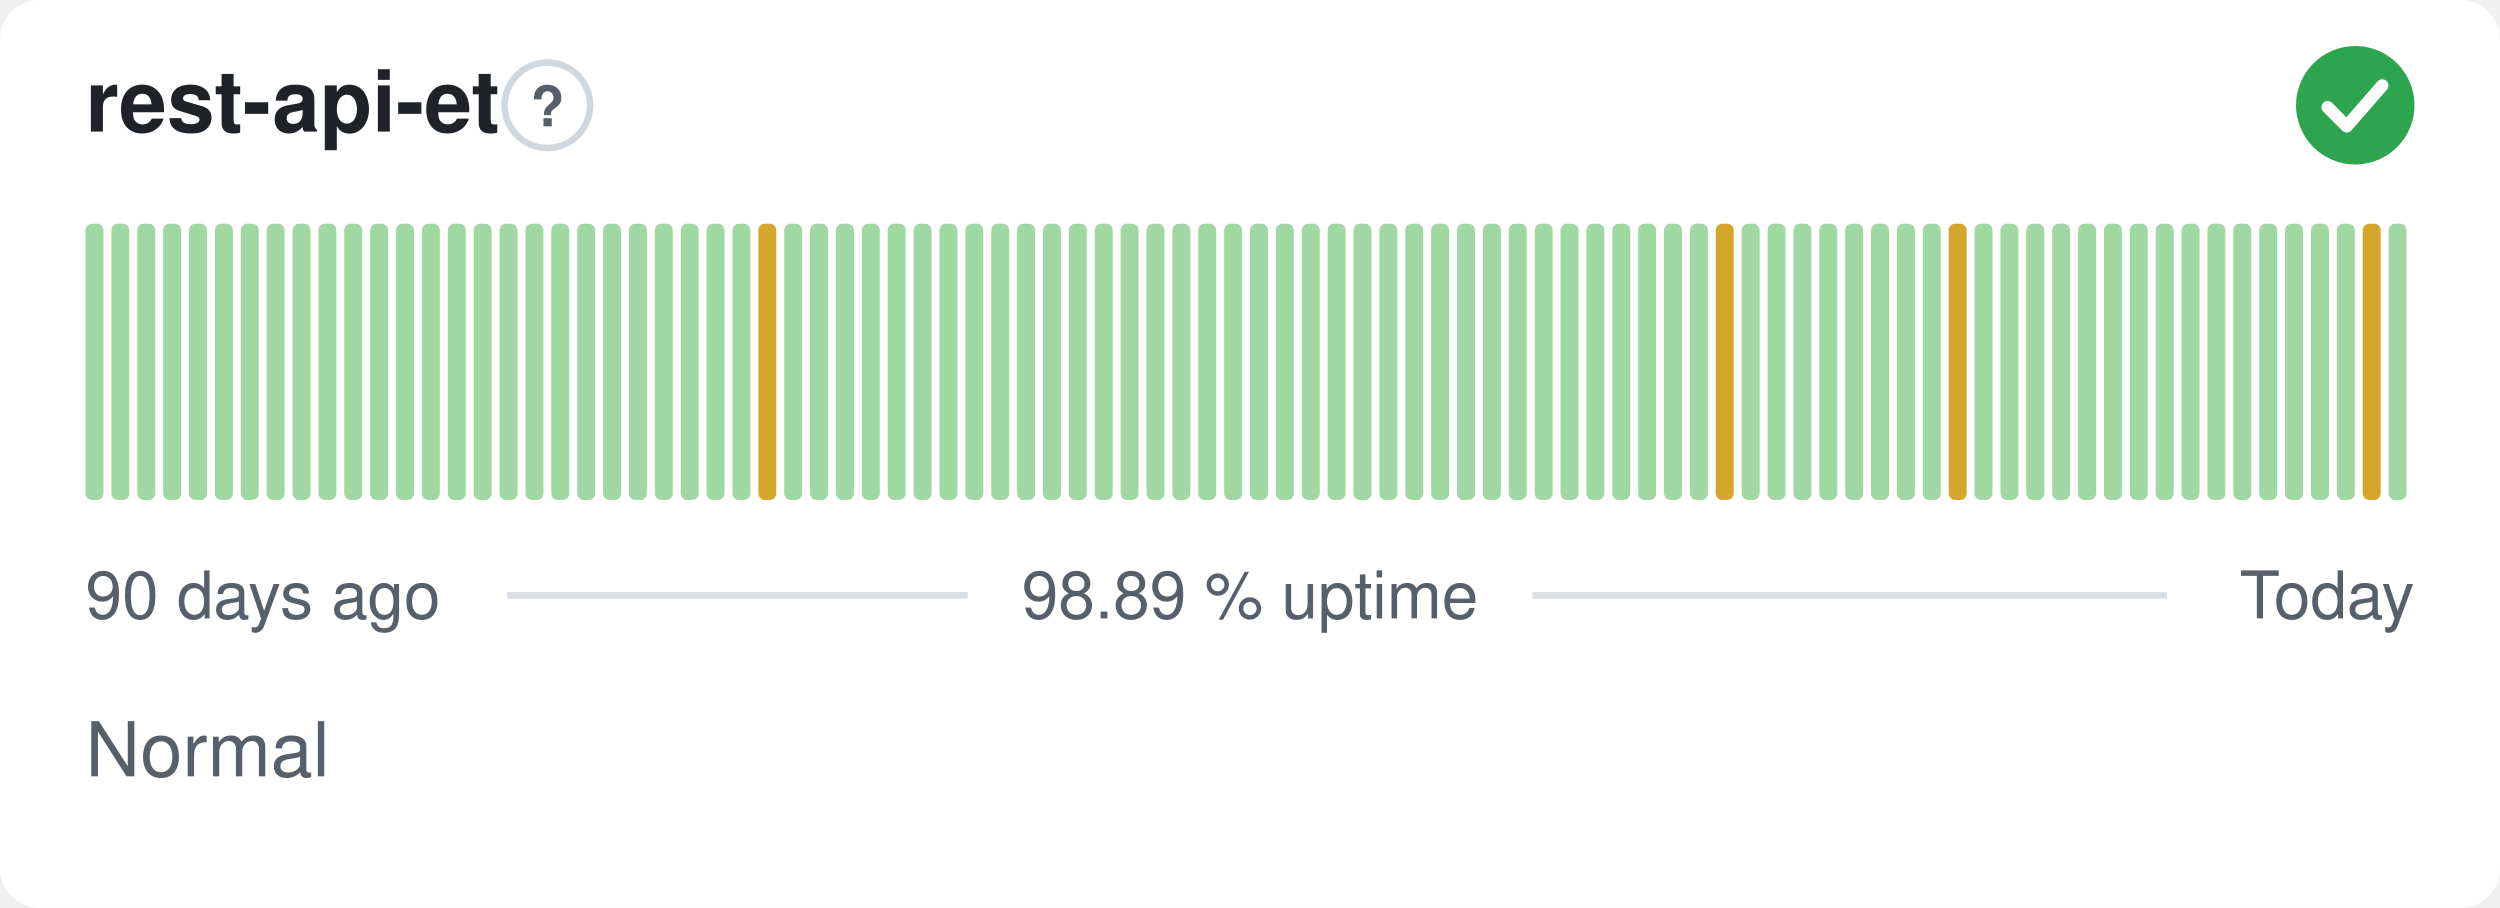
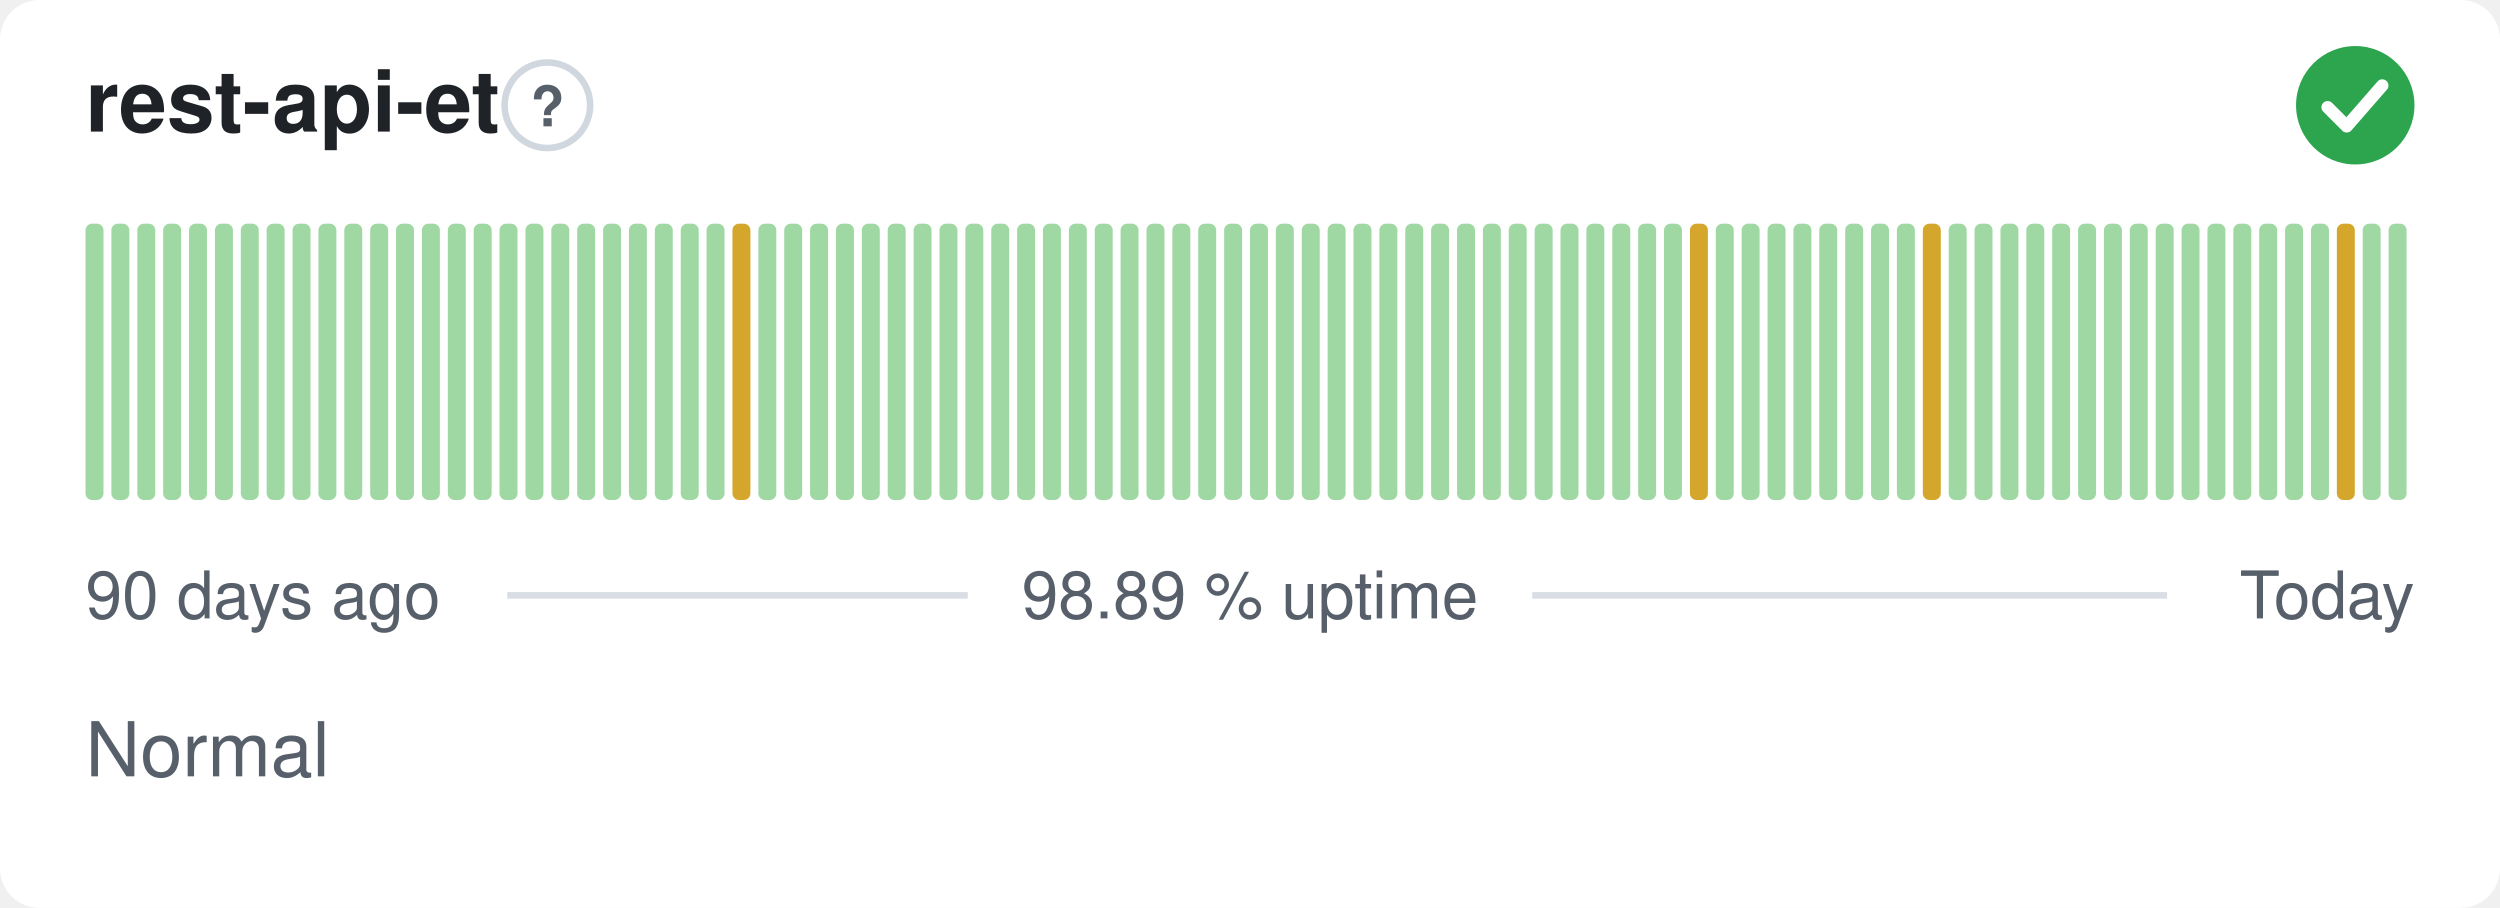
<svg xmlns="http://www.w3.org/2000/svg" width="380" height="138" viewBox="0 0 380 138" role="img" aria-label="rest-api-et: Normal, 98.89 % uptime over the last 90 days" font-family="-apple-system,BlinkMacSystemFont,'Segoe UI',Helvetica,Arial,sans-serif">
  <style>
    @media (prefers-color-scheme: dark) {
      .bg { fill: #0d1117 }
      .title { fill: #e6edf3 }
      .muted { fill: #8b949e }
      .hint { stroke: #30363d }
      .rule { stroke: #30363d }
      .nodata { fill: #21262d }
    }
  </style>
  <rect class="bg" width="380" height="138" rx="6" fill="#ffffff" />
  <text class="title" x="13" y="20" font-size="13" font-weight="600" fill="#1f2328">rest-api-et</text>
  <circle class="hint" cx="83.2" cy="16" r="6.5" fill="none" stroke="#d0d7de" stroke-width="1" />
  <text class="muted" x="83.2" y="19.2" text-anchor="middle" font-size="8.5" font-weight="700" fill="#57606a">?</text>
  <circle cx="358" cy="16" r="9" fill="#2da44e" />
  <path d="M353.80 16.30l2.90 2.90 5.40 -6.20" fill="none" stroke="#fff" stroke-width="1.89" stroke-linecap="round" stroke-linejoin="round" />
  <rect x="13.00" y="34.00" width="2.73" height="42.00" rx="1" fill="#9fd8a3" />
  <rect x="16.93" y="34.00" width="2.73" height="42.00" rx="1" fill="#9fd8a3" />
  <rect x="20.87" y="34.00" width="2.73" height="42.00" rx="1" fill="#9fd8a3" />
  <rect x="24.80" y="34.00" width="2.73" height="42.00" rx="1" fill="#9fd8a3" />
  <rect x="28.73" y="34.00" width="2.73" height="42.00" rx="1" fill="#9fd8a3" />
  <rect x="32.67" y="34.00" width="2.73" height="42.00" rx="1" fill="#9fd8a3" />
  <rect x="36.60" y="34.00" width="2.73" height="42.00" rx="1" fill="#9fd8a3" />
  <rect x="40.53" y="34.00" width="2.73" height="42.00" rx="1" fill="#9fd8a3" />
  <rect x="44.47" y="34.00" width="2.73" height="42.00" rx="1" fill="#9fd8a3" />
  <rect x="48.40" y="34.00" width="2.73" height="42.00" rx="1" fill="#9fd8a3" />
  <rect x="52.33" y="34.00" width="2.73" height="42.00" rx="1" fill="#9fd8a3" />
  <rect x="56.27" y="34.00" width="2.73" height="42.00" rx="1" fill="#9fd8a3" />
  <rect x="60.20" y="34.00" width="2.73" height="42.00" rx="1" fill="#9fd8a3" />
  <rect x="64.13" y="34.00" width="2.73" height="42.00" rx="1" fill="#9fd8a3" />
  <rect x="68.07" y="34.00" width="2.73" height="42.00" rx="1" fill="#9fd8a3" />
  <rect x="72.00" y="34.00" width="2.73" height="42.00" rx="1" fill="#9fd8a3" />
  <rect x="75.93" y="34.00" width="2.73" height="42.00" rx="1" fill="#9fd8a3" />
  <rect x="79.87" y="34.00" width="2.73" height="42.00" rx="1" fill="#9fd8a3" />
  <rect x="83.80" y="34.00" width="2.73" height="42.00" rx="1" fill="#9fd8a3" />
  <rect x="87.73" y="34.00" width="2.73" height="42.00" rx="1" fill="#9fd8a3" />
  <rect x="91.67" y="34.00" width="2.73" height="42.00" rx="1" fill="#9fd8a3" />
  <rect x="95.60" y="34.00" width="2.73" height="42.00" rx="1" fill="#9fd8a3" />
  <rect x="99.53" y="34.00" width="2.73" height="42.00" rx="1" fill="#9fd8a3" />
  <rect x="103.47" y="34.00" width="2.73" height="42.00" rx="1" fill="#9fd8a3" />
  <rect x="107.40" y="34.00" width="2.73" height="42.00" rx="1" fill="#9fd8a3" />
-   <rect x="111.33" y="34.00" width="2.73" height="42.00" rx="1" fill="#9fd8a3" />
-   <rect x="115.27" y="34.00" width="2.73" height="42.00" rx="1" fill="#d4a72c" />
+   <rect x="111.33" y="34.00" width="2.73" height="42.00" rx="1" fill="#d4a72c" />
+   <rect x="115.27" y="34.00" width="2.73" height="42.00" rx="1" fill="#9fd8a3" />
  <rect x="119.20" y="34.00" width="2.73" height="42.00" rx="1" fill="#9fd8a3" />
  <rect x="123.13" y="34.00" width="2.73" height="42.00" rx="1" fill="#9fd8a3" />
  <rect x="127.07" y="34.00" width="2.73" height="42.00" rx="1" fill="#9fd8a3" />
  <rect x="131.00" y="34.00" width="2.73" height="42.00" rx="1" fill="#9fd8a3" />
  <rect x="134.93" y="34.00" width="2.73" height="42.00" rx="1" fill="#9fd8a3" />
  <rect x="138.87" y="34.00" width="2.73" height="42.00" rx="1" fill="#9fd8a3" />
  <rect x="142.80" y="34.00" width="2.73" height="42.00" rx="1" fill="#9fd8a3" />
  <rect x="146.73" y="34.00" width="2.73" height="42.00" rx="1" fill="#9fd8a3" />
  <rect x="150.67" y="34.00" width="2.73" height="42.00" rx="1" fill="#9fd8a3" />
  <rect x="154.60" y="34.00" width="2.73" height="42.00" rx="1" fill="#9fd8a3" />
  <rect x="158.53" y="34.00" width="2.73" height="42.00" rx="1" fill="#9fd8a3" />
  <rect x="162.47" y="34.00" width="2.73" height="42.00" rx="1" fill="#9fd8a3" />
  <rect x="166.40" y="34.00" width="2.73" height="42.00" rx="1" fill="#9fd8a3" />
  <rect x="170.33" y="34.00" width="2.73" height="42.00" rx="1" fill="#9fd8a3" />
  <rect x="174.27" y="34.00" width="2.73" height="42.00" rx="1" fill="#9fd8a3" />
  <rect x="178.20" y="34.00" width="2.73" height="42.00" rx="1" fill="#9fd8a3" />
  <rect x="182.13" y="34.00" width="2.73" height="42.00" rx="1" fill="#9fd8a3" />
  <rect x="186.07" y="34.00" width="2.73" height="42.00" rx="1" fill="#9fd8a3" />
  <rect x="190.00" y="34.00" width="2.73" height="42.00" rx="1" fill="#9fd8a3" />
  <rect x="193.93" y="34.00" width="2.73" height="42.00" rx="1" fill="#9fd8a3" />
  <rect x="197.87" y="34.00" width="2.73" height="42.00" rx="1" fill="#9fd8a3" />
  <rect x="201.80" y="34.00" width="2.73" height="42.00" rx="1" fill="#9fd8a3" />
  <rect x="205.73" y="34.00" width="2.73" height="42.00" rx="1" fill="#9fd8a3" />
  <rect x="209.67" y="34.00" width="2.73" height="42.00" rx="1" fill="#9fd8a3" />
  <rect x="213.60" y="34.00" width="2.73" height="42.00" rx="1" fill="#9fd8a3" />
  <rect x="217.53" y="34.00" width="2.73" height="42.00" rx="1" fill="#9fd8a3" />
  <rect x="221.47" y="34.00" width="2.73" height="42.00" rx="1" fill="#9fd8a3" />
  <rect x="225.40" y="34.00" width="2.73" height="42.00" rx="1" fill="#9fd8a3" />
  <rect x="229.33" y="34.00" width="2.73" height="42.00" rx="1" fill="#9fd8a3" />
  <rect x="233.27" y="34.00" width="2.73" height="42.00" rx="1" fill="#9fd8a3" />
  <rect x="237.20" y="34.00" width="2.73" height="42.00" rx="1" fill="#9fd8a3" />
  <rect x="241.13" y="34.00" width="2.73" height="42.00" rx="1" fill="#9fd8a3" />
  <rect x="245.07" y="34.00" width="2.73" height="42.00" rx="1" fill="#9fd8a3" />
  <rect x="249.00" y="34.00" width="2.73" height="42.00" rx="1" fill="#9fd8a3" />
  <rect x="252.93" y="34.00" width="2.73" height="42.00" rx="1" fill="#9fd8a3" />
-   <rect x="256.87" y="34.00" width="2.73" height="42.00" rx="1" fill="#9fd8a3" />
-   <rect x="260.80" y="34.00" width="2.73" height="42.00" rx="1" fill="#d4a72c" />
+   <rect x="256.87" y="34.00" width="2.73" height="42.00" rx="1" fill="#d4a72c" />
+   <rect x="260.80" y="34.00" width="2.73" height="42.00" rx="1" fill="#9fd8a3" />
  <rect x="264.73" y="34.00" width="2.73" height="42.00" rx="1" fill="#9fd8a3" />
  <rect x="268.67" y="34.00" width="2.73" height="42.00" rx="1" fill="#9fd8a3" />
  <rect x="272.60" y="34.00" width="2.73" height="42.00" rx="1" fill="#9fd8a3" />
  <rect x="276.53" y="34.00" width="2.73" height="42.00" rx="1" fill="#9fd8a3" />
  <rect x="280.47" y="34.00" width="2.73" height="42.00" rx="1" fill="#9fd8a3" />
  <rect x="284.40" y="34.00" width="2.73" height="42.00" rx="1" fill="#9fd8a3" />
  <rect x="288.33" y="34.00" width="2.73" height="42.00" rx="1" fill="#9fd8a3" />
-   <rect x="292.27" y="34.00" width="2.73" height="42.00" rx="1" fill="#9fd8a3" />
-   <rect x="296.20" y="34.00" width="2.73" height="42.00" rx="1" fill="#d4a72c" />
+   <rect x="292.27" y="34.00" width="2.73" height="42.00" rx="1" fill="#d4a72c" />
+   <rect x="296.20" y="34.00" width="2.73" height="42.00" rx="1" fill="#9fd8a3" />
  <rect x="300.13" y="34.00" width="2.73" height="42.00" rx="1" fill="#9fd8a3" />
  <rect x="304.07" y="34.00" width="2.73" height="42.00" rx="1" fill="#9fd8a3" />
  <rect x="308.00" y="34.00" width="2.73" height="42.00" rx="1" fill="#9fd8a3" />
  <rect x="311.93" y="34.00" width="2.73" height="42.00" rx="1" fill="#9fd8a3" />
  <rect x="315.87" y="34.00" width="2.73" height="42.00" rx="1" fill="#9fd8a3" />
  <rect x="319.80" y="34.00" width="2.73" height="42.00" rx="1" fill="#9fd8a3" />
  <rect x="323.73" y="34.00" width="2.73" height="42.00" rx="1" fill="#9fd8a3" />
  <rect x="327.67" y="34.00" width="2.73" height="42.00" rx="1" fill="#9fd8a3" />
  <rect x="331.60" y="34.00" width="2.73" height="42.00" rx="1" fill="#9fd8a3" />
  <rect x="335.53" y="34.00" width="2.73" height="42.00" rx="1" fill="#9fd8a3" />
  <rect x="339.47" y="34.00" width="2.73" height="42.00" rx="1" fill="#9fd8a3" />
  <rect x="343.40" y="34.00" width="2.73" height="42.00" rx="1" fill="#9fd8a3" />
  <rect x="347.33" y="34.00" width="2.73" height="42.00" rx="1" fill="#9fd8a3" />
  <rect x="351.27" y="34.00" width="2.73" height="42.00" rx="1" fill="#9fd8a3" />
-   <rect x="355.20" y="34.00" width="2.73" height="42.00" rx="1" fill="#9fd8a3" />
-   <rect x="359.13" y="34.00" width="2.73" height="42.00" rx="1" fill="#d4a72c" />
+   <rect x="355.20" y="34.00" width="2.73" height="42.00" rx="1" fill="#d4a72c" />
+   <rect x="359.13" y="34.00" width="2.73" height="42.00" rx="1" fill="#9fd8a3" />
  <rect x="363.07" y="34.00" width="2.73" height="42.00" rx="1" fill="#9fd8a3" />
  <text class="muted" x="13" y="94" font-size="10" fill="#57606a">90 days ago</text>
  <text class="muted" x="190" y="94" text-anchor="middle" font-size="10" fill="#57606a">98.89 % uptime</text>
  <text class="muted" x="367" y="94" text-anchor="end" font-size="10" fill="#57606a">Today</text>
  <line class="rule" x1="77.1" y1="90.5" x2="147.1" y2="90.5" stroke="#d8dee4" stroke-width="1" />
  <line class="rule" x1="232.9" y1="90.5" x2="329.4" y2="90.5" stroke="#d8dee4" stroke-width="1" />
  <text class="muted" x="13" y="118" font-size="11.5" fill="#57606a">Normal</text>
</svg>
